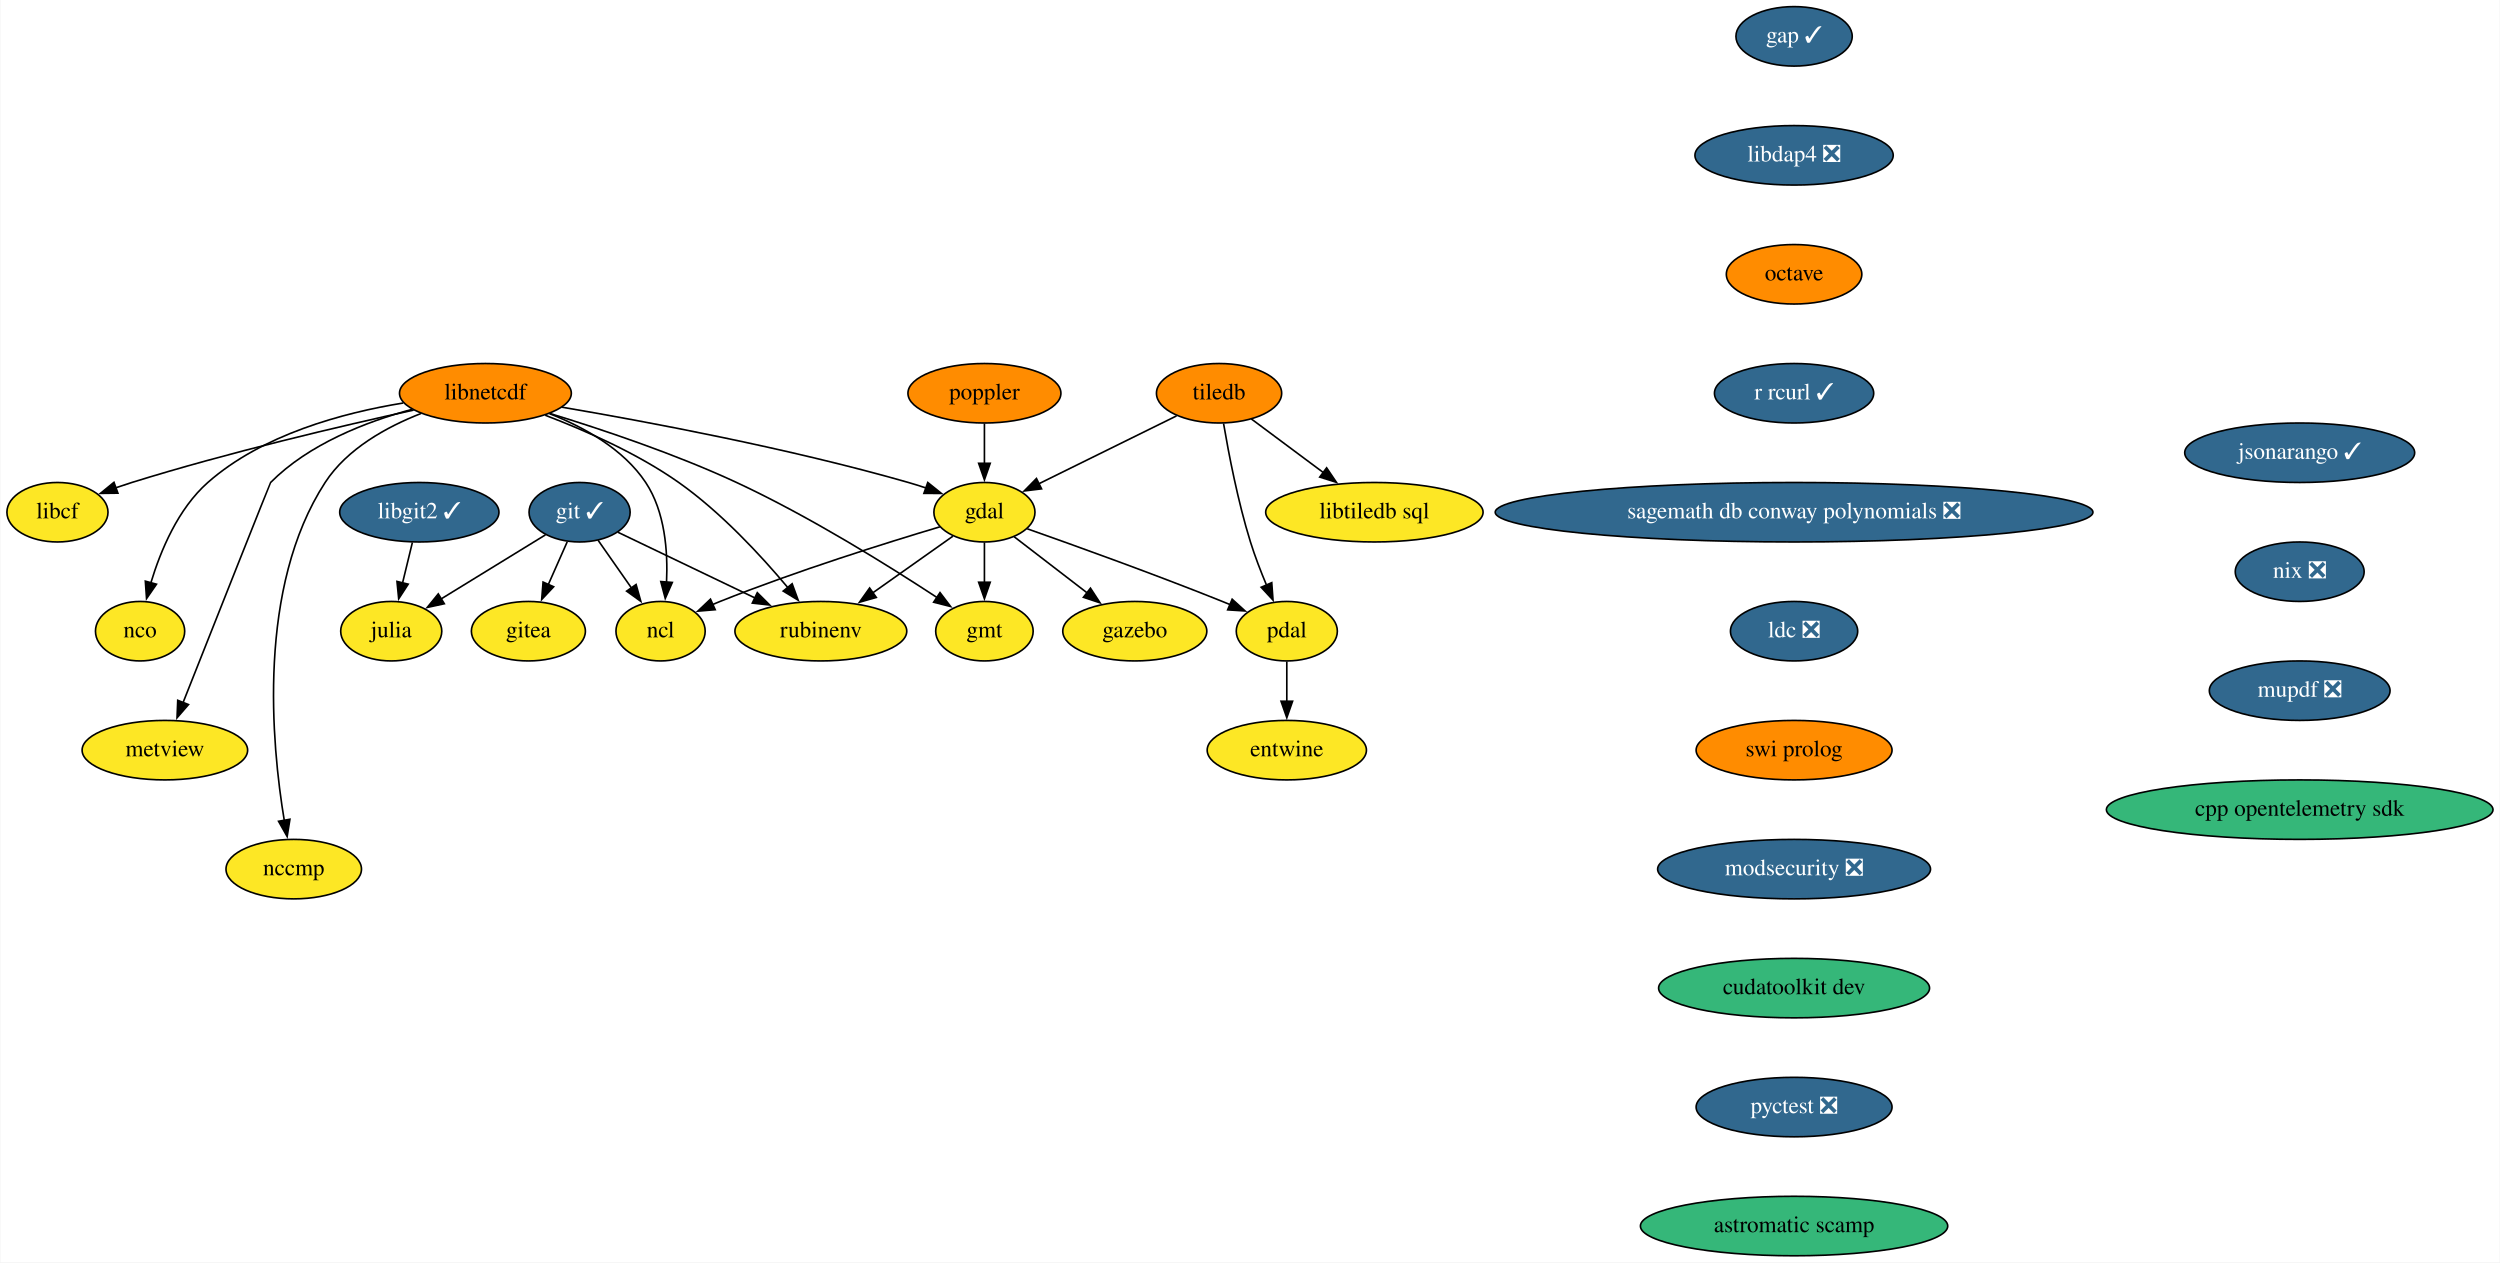
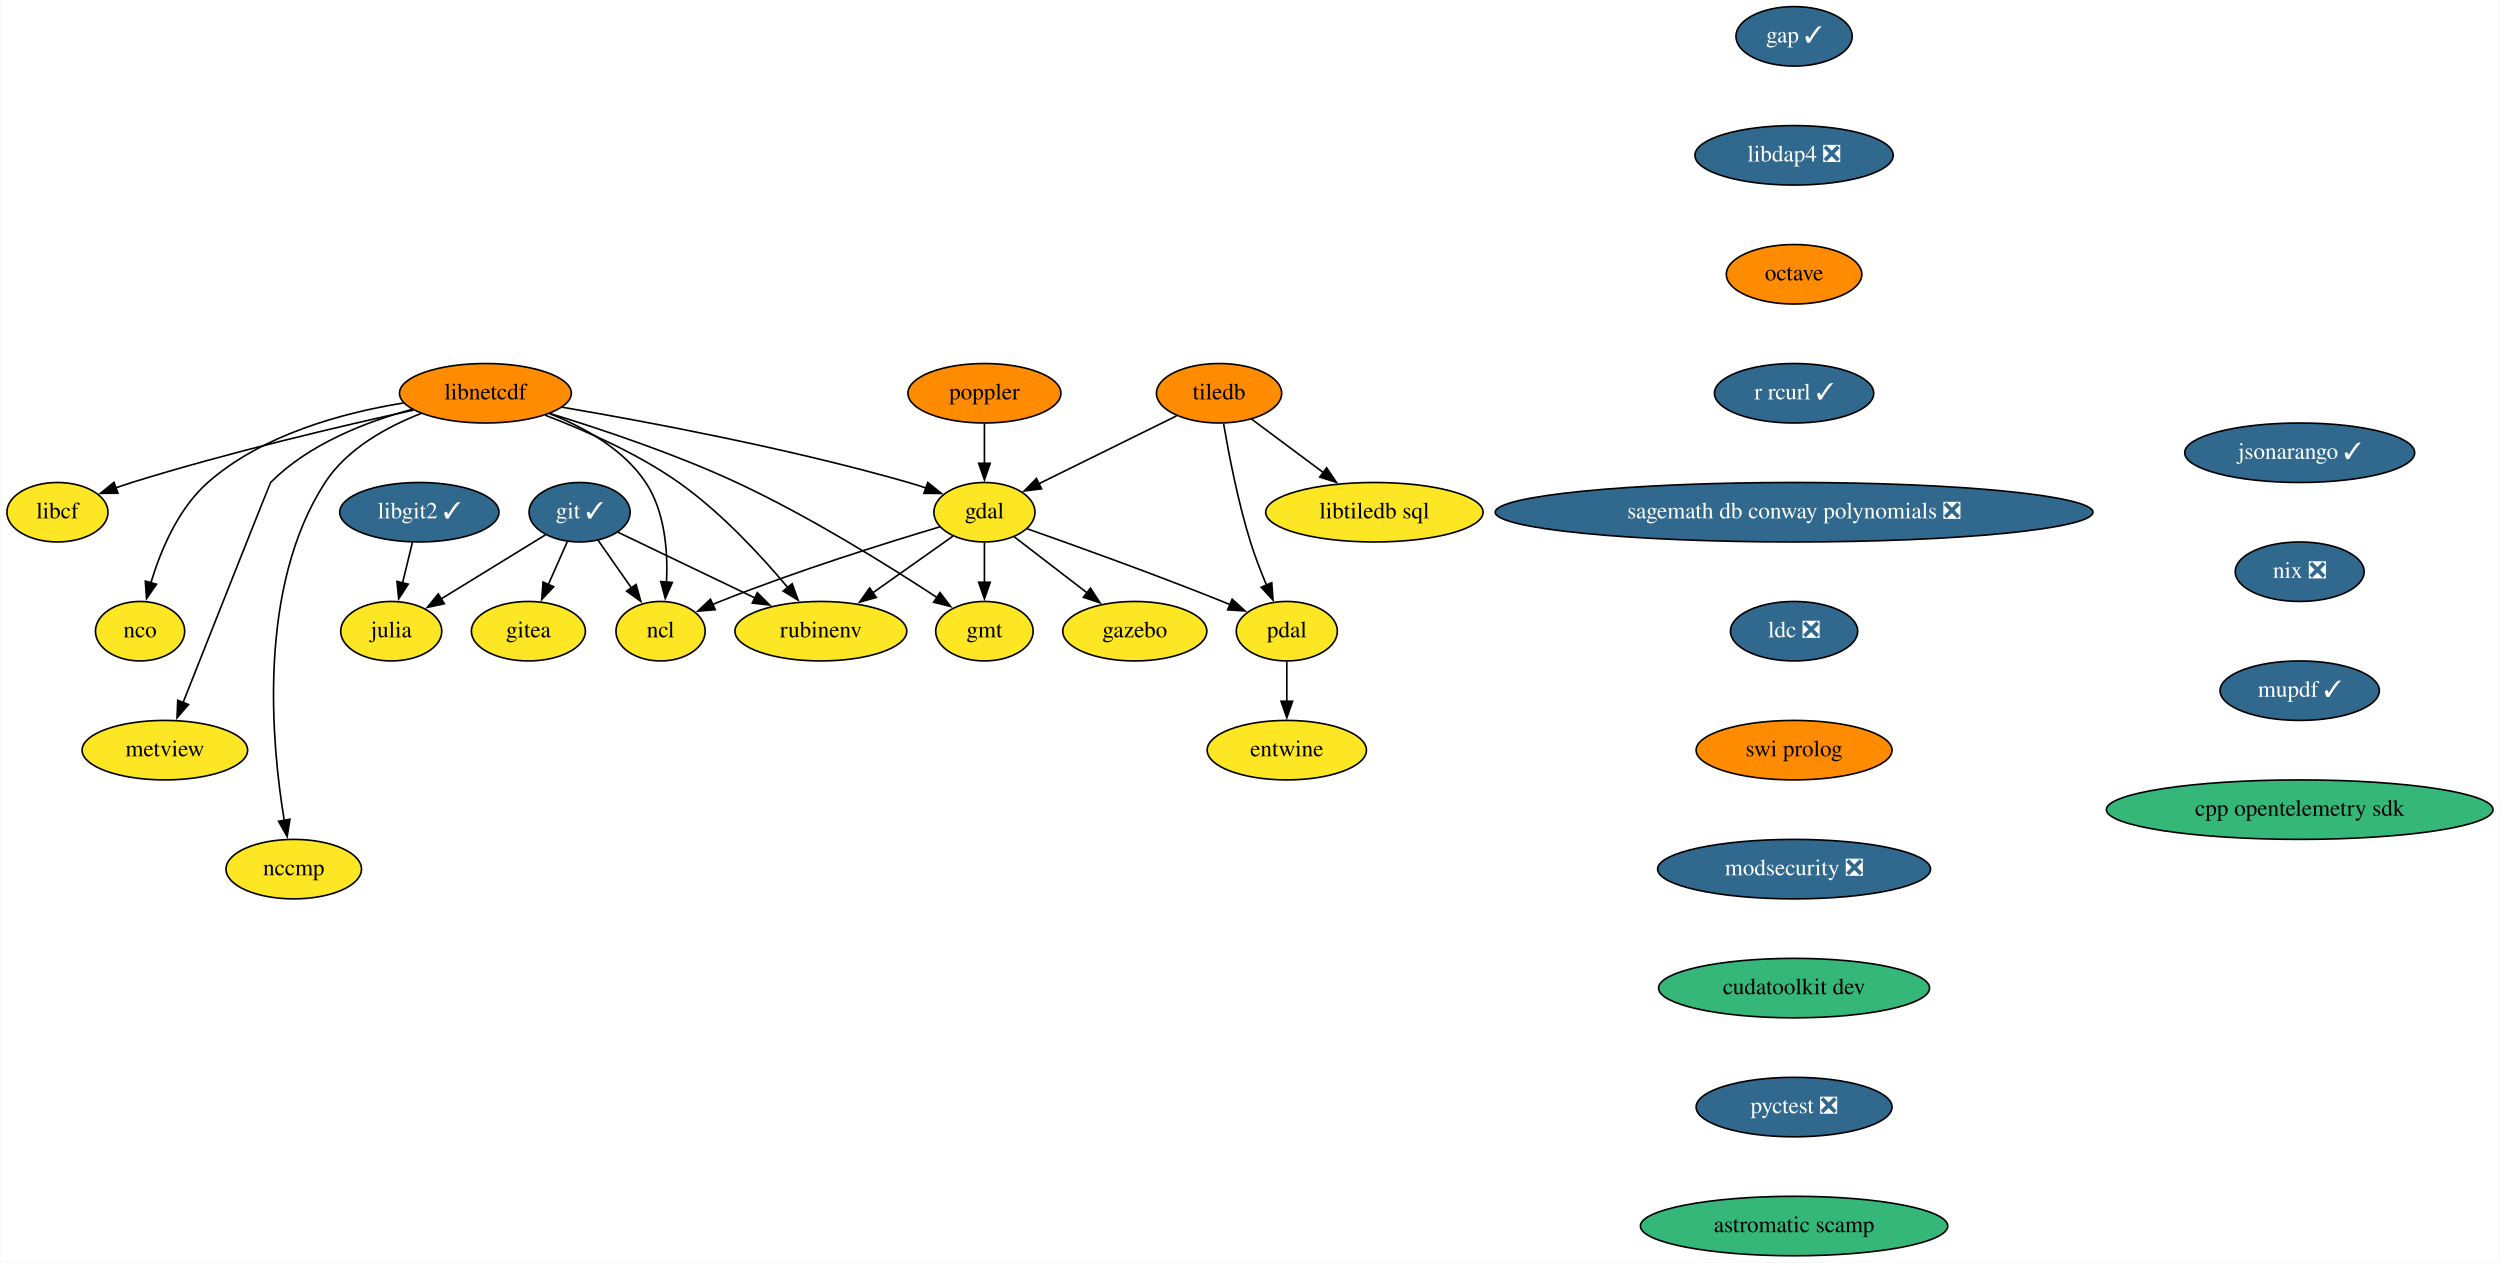
<svg xmlns="http://www.w3.org/2000/svg" xmlns:xlink="http://www.w3.org/1999/xlink" width="1513pt" height="764pt" viewBox="0.00 0.00 1512.55 764.00">
  <g id="graph0" class="graph" transform="scale(1 1) rotate(0) translate(4 760)">
    <polygon fill="white" stroke="none" points="-4,4 -4,-760 1508.55,-760 1508.55,4 -4,4" />
    <g id="node1" class="node">
      <g id="a_node1">
        <a xlink:href="https://github.com/conda-forge/gap-feedstock/pull/69" xlink:title="gap ✓">
          <ellipse fill="#31688e" stroke="black" cx="1081.55" cy="-738" rx="35.19" ry="18" />
          <text text-anchor="middle" x="1081.55" y="-734.3" font-family="Times,serif" font-size="14.00" fill="white">gap ✓</text>
        </a>
      </g>
    </g>
    <g id="node2" class="node">
      <g id="a_node2">
        <a xlink:href="https://github.com/conda-forge/libdap4-feedstock/pull/42" xlink:title="libdap4 ❎">
          <ellipse fill="#31688e" stroke="black" cx="1081.55" cy="-666" rx="60" ry="18" />
          <text text-anchor="middle" x="1081.55" y="-662.3" font-family="Times,serif" font-size="14.00" fill="white">libdap4 ❎</text>
        </a>
      </g>
    </g>
    <g id="node14" class="node">
      <g id="a_node14">
        <a xlink:href="https://github.com/conda-forge/octave-feedstock" xlink:title="octave">
          <ellipse fill="#ff8c00" stroke="black" cx="1081.55" cy="-594" rx="41" ry="18" />
          <text text-anchor="middle" x="1081.55" y="-590.3" font-family="Times,serif" font-size="14.00">octave</text>
        </a>
      </g>
    </g>
    <g id="node3" class="node">
      <g id="a_node3">
        <a xlink:href="https://github.com/conda-forge/gdal-feedstock" xlink:title="gdal">
          <ellipse fill="#fde725" stroke="black" cx="591.55" cy="-450" rx="30.59" ry="18" />
          <text text-anchor="middle" x="591.55" y="-446.3" font-family="Times,serif" font-size="14.00">gdal</text>
        </a>
      </g>
    </g>
    <g id="node4" class="node">
      <g id="a_node4">
        <a xlink:href="https://github.com/conda-forge/gmt-feedstock" xlink:title="gmt">
          <ellipse fill="#fde725" stroke="black" cx="591.55" cy="-378" rx="29.5" ry="18" />
          <text text-anchor="middle" x="591.55" y="-374.3" font-family="Times,serif" font-size="14.00">gmt</text>
        </a>
      </g>
    </g>
    <g id="edge2" class="edge">
      <path fill="none" stroke="black" d="M591.55,-431.7C591.55,-424.41 591.55,-415.73 591.55,-407.54" />
      <polygon fill="black" stroke="black" points="595.05,-407.62 591.55,-397.62 588.05,-407.62 595.05,-407.62" />
    </g>
    <g id="node5" class="node">
      <g id="a_node5">
        <a xlink:href="https://github.com/conda-forge/ncl-feedstock" xlink:title="ncl">
          <ellipse fill="#fde725" stroke="black" cx="395.55" cy="-378" rx="27" ry="18" />
          <text text-anchor="middle" x="395.55" y="-374.3" font-family="Times,serif" font-size="14.00">ncl</text>
        </a>
      </g>
    </g>
    <g id="edge3" class="edge">
      <path fill="none" stroke="black" d="M564.58,-441.16C532.48,-431.58 477.46,-414.37 431.55,-396 430.02,-395.39 428.47,-394.75 426.91,-394.08" />
      <polygon fill="black" stroke="black" points="428.62,-391.01 418.06,-390.12 425.76,-397.4 428.62,-391.01" />
    </g>
    <g id="node6" class="node">
      <g id="a_node6">
        <a xlink:href="https://github.com/conda-forge/pdal-feedstock" xlink:title="pdal">
          <ellipse fill="#fde725" stroke="black" cx="774.55" cy="-378" rx="30.59" ry="18" />
          <text text-anchor="middle" x="774.55" y="-374.3" font-family="Times,serif" font-size="14.00">pdal</text>
        </a>
      </g>
    </g>
    <g id="edge4" class="edge">
      <path fill="none" stroke="black" d="M617.47,-439.97C646.44,-429.77 694.63,-412.43 735.55,-396 737.09,-395.38 738.66,-394.74 740.25,-394.08" />
      <polygon fill="black" stroke="black" points="741.48,-397.36 749.32,-390.24 738.75,-390.92 741.48,-397.36" />
    </g>
    <g id="node7" class="node">
      <g id="a_node7">
        <a xlink:href="https://github.com/conda-forge/gazebo-feedstock" xlink:title="gazebo">
          <ellipse fill="#fde725" stroke="black" cx="682.55" cy="-378" rx="43.59" ry="18" />
          <text text-anchor="middle" x="682.55" y="-374.3" font-family="Times,serif" font-size="14.00">gazebo</text>
        </a>
      </g>
    </g>
    <g id="edge5" class="edge">
      <path fill="none" stroke="black" d="M609.53,-435.17C622.1,-425.5 639.17,-412.36 653.65,-401.23" />
      <polygon fill="black" stroke="black" points="655.72,-404.05 661.51,-395.18 651.45,-398.5 655.72,-404.05" />
    </g>
    <g id="node8" class="node">
      <g id="a_node8">
        <a xlink:href="https://github.com/conda-forge/rubinenv-feedstock" xlink:title="rubinenv">
          <ellipse fill="#fde725" stroke="black" cx="492.55" cy="-378" rx="52" ry="18" />
          <text text-anchor="middle" x="492.55" y="-374.3" font-family="Times,serif" font-size="14.00">rubinenv</text>
        </a>
      </g>
    </g>
    <g id="edge6" class="edge">
      <path fill="none" stroke="black" d="M572.46,-435.5C558.65,-425.74 539.69,-412.33 523.7,-401.02" />
      <polygon fill="black" stroke="black" points="526.11,-398.44 515.92,-395.53 522.07,-404.16 526.11,-398.44" />
    </g>
    <g id="node9" class="node">
      <g id="a_node9">
        <a xlink:href="https://github.com/conda-forge/entwine-feedstock" xlink:title="entwine">
          <ellipse fill="#fde725" stroke="black" cx="774.55" cy="-306" rx="48.19" ry="18" />
          <text text-anchor="middle" x="774.55" y="-302.3" font-family="Times,serif" font-size="14.00">entwine</text>
        </a>
      </g>
    </g>
    <g id="edge7" class="edge">
      <path fill="none" stroke="black" d="M774.55,-359.7C774.55,-352.41 774.55,-343.73 774.55,-335.54" />
      <polygon fill="black" stroke="black" points="778.05,-335.62 774.55,-325.62 771.05,-335.62 778.05,-335.62" />
    </g>
    <g id="node10" class="node">
      <g id="a_node10">
        <a xlink:href="https://github.com/conda-forge/git-feedstock/pull/130" xlink:title="git ✓">
          <ellipse fill="#31688e" stroke="black" cx="346.55" cy="-450" rx="30.59" ry="18" />
          <text text-anchor="middle" x="346.55" y="-446.3" font-family="Times,serif" font-size="14.00" fill="white">git ✓</text>
        </a>
      </g>
    </g>
    <g id="edge8" class="edge">
      <path fill="none" stroke="black" d="M357.67,-433.12C363.68,-424.52 371.25,-413.72 378.03,-404.02" />
      <polygon fill="black" stroke="black" points="380.74,-406.26 383.6,-396.06 375,-402.25 380.74,-406.26" />
    </g>
    <g id="edge9" class="edge">
      <path fill="none" stroke="black" d="M369.68,-437.91C391.97,-427.22 426.14,-410.84 452.79,-398.06" />
      <polygon fill="black" stroke="black" points="454.09,-401.32 461.6,-393.84 451.07,-395.01 454.09,-401.32" />
    </g>
    <g id="node11" class="node">
      <g id="a_node11">
        <a xlink:href="https://github.com/conda-forge/julia-feedstock" xlink:title="julia">
          <ellipse fill="#fde725" stroke="black" cx="232.55" cy="-378" rx="30.59" ry="18" />
          <text text-anchor="middle" x="232.55" y="-374.3" font-family="Times,serif" font-size="14.00">julia</text>
        </a>
      </g>
    </g>
    <g id="edge10" class="edge">
      <path fill="none" stroke="black" d="M325.9,-436.32C308.23,-425.47 282.55,-409.7 262.6,-397.45" />
      <polygon fill="black" stroke="black" points="264.68,-394.62 254.33,-392.37 261.02,-400.59 264.68,-394.62" />
    </g>
    <g id="node12" class="node">
      <g id="a_node12">
        <a xlink:href="https://github.com/conda-forge/gitea-feedstock" xlink:title="gitea">
          <ellipse fill="#fde725" stroke="black" cx="315.55" cy="-378" rx="34.5" ry="18" />
          <text text-anchor="middle" x="315.55" y="-374.3" font-family="Times,serif" font-size="14.00">gitea</text>
        </a>
      </g>
    </g>
    <g id="edge11" class="edge">
      <path fill="none" stroke="black" d="M339.04,-432.05C335.62,-424.32 331.47,-414.96 327.62,-406.27" />
      <polygon fill="black" stroke="black" points="330.84,-404.9 323.6,-397.17 324.44,-407.73 330.84,-404.9" />
    </g>
    <g id="node13" class="node">
      <g id="a_node13">
        <a xlink:href="https://github.com/conda-forge/libcf-feedstock" xlink:title="libcf">
          <ellipse fill="#fde725" stroke="black" cx="30.55" cy="-450" rx="30.59" ry="18" />
          <text text-anchor="middle" x="30.55" y="-446.3" font-family="Times,serif" font-size="14.00">libcf</text>
        </a>
      </g>
    </g>
    <g id="node19" class="node">
      <g id="a_node19">
        <a xlink:href="https://github.com/conda-forge/r-rcurl-feedstock/pull/25" xlink:title="r rcurl ✓">
          <ellipse fill="#31688e" stroke="black" cx="1081.55" cy="-522" rx="48.19" ry="18" />
          <text text-anchor="middle" x="1081.55" y="-518.3" font-family="Times,serif" font-size="14.00" fill="white">r rcurl ✓</text>
        </a>
      </g>
    </g>
    <g id="node15" class="node">
      <g id="a_node15">
        <a xlink:href="https://github.com/conda-forge/libnetcdf-feedstock" xlink:title="libnetcdf">
          <ellipse fill="#ff8c00" stroke="black" cx="289.55" cy="-522" rx="52" ry="18" />
          <text text-anchor="middle" x="289.55" y="-518.3" font-family="Times,serif" font-size="14.00">libnetcdf</text>
        </a>
      </g>
    </g>
    <g id="edge13" class="edge">
      <path fill="none" stroke="black" d="M335.83,-513.57C387.5,-504.78 473.34,-488.69 545.55,-468 549.07,-466.99 552.7,-465.84 556.31,-464.63" />
      <polygon fill="black" stroke="black" points="557.26,-468.01 565.52,-461.37 554.92,-461.41 557.26,-468.01" />
    </g>
    <g id="edge14" class="edge">
      <path fill="none" stroke="black" d="M328.49,-509.78C359.71,-500.23 404.3,-485.33 441.55,-468 485.7,-447.46 533.57,-417.6 563.07,-398.24" />
      <polygon fill="black" stroke="black" points="564.67,-401.38 571.08,-392.94 560.8,-395.54 564.67,-401.38" />
    </g>
    <g id="edge15" class="edge">
      <path fill="none" stroke="black" d="M328.35,-509.66C349.1,-501.51 373.07,-488.31 386.55,-468 398.24,-450.38 400.04,-426.32 399.16,-407.66" />
      <polygon fill="black" stroke="black" points="402.66,-407.51 398.39,-397.81 395.68,-408.05 402.66,-407.51" />
    </g>
    <g id="edge16" class="edge">
      <path fill="none" stroke="black" d="M325.7,-508.7C349.82,-499.54 381.58,-485.6 406.55,-468 432.05,-450.02 456.3,-423.8 472.5,-404.47" />
      <polygon fill="black" stroke="black" points="475.18,-406.72 478.82,-396.77 469.77,-402.28 475.18,-406.72" />
    </g>
    <g id="edge17" class="edge">
      <path fill="none" stroke="black" d="M246.09,-511.82C202.56,-502.26 133.83,-486.16 75.55,-468 72.41,-467.02 69.17,-465.94 65.94,-464.82" />
      <polygon fill="black" stroke="black" points="67.14,-461.53 56.54,-461.4 64.75,-468.11 67.14,-461.53" />
    </g>
    <g id="node16" class="node">
      <g id="a_node16">
        <a xlink:href="https://github.com/conda-forge/nco-feedstock" xlink:title="nco">
          <ellipse fill="#fde725" stroke="black" cx="80.55" cy="-378" rx="27" ry="18" />
          <text text-anchor="middle" x="80.55" y="-374.3" font-family="Times,serif" font-size="14.00">nco</text>
        </a>
      </g>
    </g>
    <g id="edge18" class="edge">
      <path fill="none" stroke="black" d="M239.81,-516.1C203.27,-510.16 154.47,-497.02 121.55,-468 103.6,-452.18 93,-426.89 87.09,-407.3" />
      <polygon fill="black" stroke="black" points="90.48,-406.44 84.46,-397.72 83.73,-408.29 90.48,-406.44" />
    </g>
    <g id="node17" class="node">
      <g id="a_node17">
        <a xlink:href="https://github.com/conda-forge/metview-feedstock" xlink:title="metview">
          <ellipse fill="#fde725" stroke="black" cx="95.55" cy="-306" rx="50.09" ry="18" />
          <text text-anchor="middle" x="95.55" y="-302.3" font-family="Times,serif" font-size="14.00">metview</text>
        </a>
      </g>
    </g>
    <g id="edge19" class="edge">
      <path fill="none" stroke="black" d="M245.09,-512.25C217.34,-504.73 182.63,-491.28 159.55,-468 159.24,-467.69 124.7,-380.58 106.5,-334.64" />
      <polygon fill="black" stroke="black" points="109.85,-333.6 102.91,-325.59 103.34,-336.18 109.85,-333.6" />
    </g>
    <g id="node18" class="node">
      <g id="a_node18">
        <a xlink:href="https://github.com/conda-forge/nccmp-feedstock" xlink:title="nccmp">
          <ellipse fill="#fde725" stroke="black" cx="173.55" cy="-234" rx="41" ry="18" />
          <text text-anchor="middle" x="173.55" y="-230.3" font-family="Times,serif" font-size="14.00">nccmp</text>
        </a>
      </g>
    </g>
    <g id="edge20" class="edge">
      <path fill="none" stroke="black" d="M250.59,-509.76C229.8,-501.64 205.82,-488.44 192.55,-468 151.36,-404.6 160.06,-310.09 167.84,-263.32" />
      <polygon fill="black" stroke="black" points="171.24,-264.19 169.56,-253.73 164.35,-262.96 171.24,-264.19" />
    </g>
    <g id="node21" class="node">
      <g id="a_node21">
        <a xlink:href="https://github.com/conda-forge/sagemath-db-conway-polynomials-feedstock/pull/22" xlink:title="sagemath db conway polynomials ❎">
          <ellipse fill="#31688e" stroke="black" cx="1081.55" cy="-450" rx="180.87" ry="18" />
          <text text-anchor="middle" x="1081.55" y="-446.3" font-family="Times,serif" font-size="14.00" fill="white">sagemath db conway polynomials ❎</text>
        </a>
      </g>
    </g>
    <g id="node20" class="node">
      <g id="a_node20">
        <a xlink:href="https://github.com/conda-forge/poppler-feedstock" xlink:title="poppler">
          <ellipse fill="#ff8c00" stroke="black" cx="591.55" cy="-522" rx="46.29" ry="18" />
          <text text-anchor="middle" x="591.55" y="-518.3" font-family="Times,serif" font-size="14.00">poppler</text>
        </a>
      </g>
    </g>
    <g id="edge22" class="edge">
      <path fill="none" stroke="black" d="M591.55,-503.7C591.55,-496.41 591.55,-487.73 591.55,-479.54" />
      <polygon fill="black" stroke="black" points="595.05,-479.62 591.55,-469.62 588.05,-479.62 595.05,-479.62" />
    </g>
    <g id="node22" class="node">
      <g id="a_node22">
        <a xlink:href="https://github.com/conda-forge/ldc-feedstock/pull/34" xlink:title="ldc ❎">
          <ellipse fill="#31688e" stroke="black" cx="1081.55" cy="-378" rx="38.5" ry="18" />
          <text text-anchor="middle" x="1081.55" y="-374.3" font-family="Times,serif" font-size="14.00" fill="white">ldc ❎</text>
        </a>
      </g>
    </g>
    <g id="node26" class="node">
      <g id="a_node26">
        <a xlink:href="https://github.com/conda-forge/swi-prolog-feedstock" xlink:title="swi prolog">
          <ellipse fill="#ff8c00" stroke="black" cx="1081.55" cy="-306" rx="59.29" ry="18" />
          <text text-anchor="middle" x="1081.55" y="-302.3" font-family="Times,serif" font-size="14.00">swi prolog</text>
        </a>
      </g>
    </g>
    <g id="node23" class="node">
      <g id="a_node23">
        <a xlink:href="https://github.com/conda-forge/tiledb-feedstock" xlink:title="tiledb">
          <ellipse fill="#ff8c00" stroke="black" cx="733.55" cy="-522" rx="37.89" ry="18" />
          <text text-anchor="middle" x="733.55" y="-518.3" font-family="Times,serif" font-size="14.00">tiledb</text>
        </a>
      </g>
    </g>
    <g id="edge25" class="edge">
      <path fill="none" stroke="black" d="M707.83,-508.32C684.47,-496.81 649.89,-479.76 624.51,-467.25" />
      <polygon fill="black" stroke="black" points="626.13,-464.15 615.62,-462.87 623.04,-470.43 626.13,-464.15" />
    </g>
    <g id="edge26" class="edge">
      <path fill="none" stroke="black" d="M736.27,-503.7C739.35,-485.59 744.94,-456.44 752.55,-432 755.24,-423.37 758.78,-414.2 762.24,-405.95" />
      <polygon fill="black" stroke="black" points="765.44,-407.38 766.21,-396.81 759.02,-404.59 765.44,-407.38" />
    </g>
    <g id="node24" class="node">
      <g id="a_node24">
        <a xlink:href="https://github.com/conda-forge/libtiledb-sql-feedstock" xlink:title="libtiledb sql">
          <ellipse fill="#fde725" stroke="black" cx="827.55" cy="-450" rx="65.79" ry="18" />
          <text text-anchor="middle" x="827.55" y="-446.3" font-family="Times,serif" font-size="14.00">libtiledb sql</text>
        </a>
      </g>
    </g>
    <g id="edge27" class="edge">
      <path fill="none" stroke="black" d="M753.02,-506.5C765.64,-497.1 782.34,-484.66 796.74,-473.94" />
      <polygon fill="black" stroke="black" points="798.65,-476.88 804.58,-468.1 794.47,-471.27 798.65,-476.88" />
    </g>
    <g id="node25" class="node">
      <g id="a_node25">
        <a xlink:href="https://github.com/conda-forge/libgit2-feedstock/pull/64" xlink:title="libgit2 ✓">
          <ellipse fill="#31688e" stroke="black" cx="249.55" cy="-450" rx="48.19" ry="18" />
          <text text-anchor="middle" x="249.55" y="-446.3" font-family="Times,serif" font-size="14.00" fill="white">libgit2 ✓</text>
        </a>
      </g>
    </g>
    <g id="edge28" class="edge">
      <path fill="none" stroke="black" d="M245.35,-431.7C243.55,-424.32 241.42,-415.52 239.41,-407.25" />
      <polygon fill="black" stroke="black" points="242.82,-406.47 237.06,-397.58 236.02,-408.12 242.82,-406.47" />
    </g>
    <g id="node27" class="node">
      <g id="a_node27">
        <a xlink:href="https://github.com/conda-forge/modsecurity-feedstock/pull/11" xlink:title="modsecurity ❎">
          <ellipse fill="#31688e" stroke="black" cx="1081.55" cy="-234" rx="82.59" ry="18" />
          <text text-anchor="middle" x="1081.55" y="-230.3" font-family="Times,serif" font-size="14.00" fill="white">modsecurity ❎</text>
        </a>
      </g>
    </g>
    <g id="node28" class="node">
      <g id="a_node28">
        <a xlink:href="https://github.com/conda-forge/cudatoolkit-dev-feedstock" xlink:title="cudatoolkit dev">
          <ellipse fill="#35b779" stroke="black" cx="1081.55" cy="-162" rx="82" ry="18" />
          <text text-anchor="middle" x="1081.55" y="-158.3" font-family="Times,serif" font-size="14.00">cudatoolkit dev</text>
        </a>
      </g>
    </g>
    <g id="node29" class="node">
      <g id="a_node29">
        <a xlink:href="https://github.com/conda-forge/pyctest-feedstock/pull/22" xlink:title="pyctest ❎">
          <ellipse fill="#31688e" stroke="black" cx="1081.55" cy="-90" rx="59.29" ry="18" />
          <text text-anchor="middle" x="1081.55" y="-86.3" font-family="Times,serif" font-size="14.00" fill="white">pyctest ❎</text>
        </a>
      </g>
    </g>
    <g id="node30" class="node">
      <g id="a_node30">
        <a xlink:href="https://github.com/conda-forge/astromatic-scamp-feedstock" xlink:title="astromatic scamp">
          <ellipse fill="#35b779" stroke="black" cx="1081.55" cy="-18" rx="93" ry="18" />
          <text text-anchor="middle" x="1081.55" y="-14.3" font-family="Times,serif" font-size="14.00">astromatic scamp</text>
        </a>
      </g>
    </g>
    <g id="node31" class="node">
      <g id="a_node31">
        <a xlink:href="https://github.com/conda-forge/jsonarango-feedstock/pull/9" xlink:title="jsonarango ✓">
          <ellipse fill="#31688e" stroke="black" cx="1387.55" cy="-486" rx="69.59" ry="18" />
          <text text-anchor="middle" x="1387.55" y="-482.3" font-family="Times,serif" font-size="14.00" fill="white">jsonarango ✓</text>
        </a>
      </g>
    </g>
    <g id="node32" class="node">
      <g id="a_node32">
        <a xlink:href="https://github.com/conda-forge/nix-feedstock/pull/21" xlink:title="nix ❎">
          <ellipse fill="#31688e" stroke="black" cx="1387.55" cy="-414" rx="39" ry="18" />
          <text text-anchor="middle" x="1387.55" y="-410.3" font-family="Times,serif" font-size="14.00" fill="white">nix ❎</text>
        </a>
      </g>
    </g>
    <g id="node33" class="node">
      <g id="a_node33">
-         <a xlink:href="https://github.com/conda-forge/mupdf-feedstock/pull/24" xlink:title="mupdf ❎">
-           <ellipse fill="#31688e" stroke="black" cx="1387.55" cy="-342" rx="54.69" ry="18" />
-           <text text-anchor="middle" x="1387.55" y="-338.3" font-family="Times,serif" font-size="14.00" fill="white">mupdf ❎</text>
+         <a xlink:href="https://github.com/conda-forge/mupdf-feedstock/pull/24" xlink:title="mupdf ✓">
+           <ellipse fill="#31688e" stroke="black" cx="1387.55" cy="-342" rx="48.19" ry="18" />
+           <text text-anchor="middle" x="1387.55" y="-338.3" font-family="Times,serif" font-size="14.00" fill="white">mupdf ✓</text>
        </a>
      </g>
    </g>
    <g id="node34" class="node">
      <g id="a_node34">
        <a xlink:href="https://github.com/conda-forge/cpp-opentelemetry-sdk-feedstock" xlink:title="cpp opentelemetry sdk">
          <ellipse fill="#35b779" stroke="black" cx="1387.55" cy="-270" rx="117" ry="18" />
          <text text-anchor="middle" x="1387.55" y="-266.3" font-family="Times,serif" font-size="14.00">cpp opentelemetry sdk</text>
        </a>
      </g>
    </g>
  </g>
</svg>
